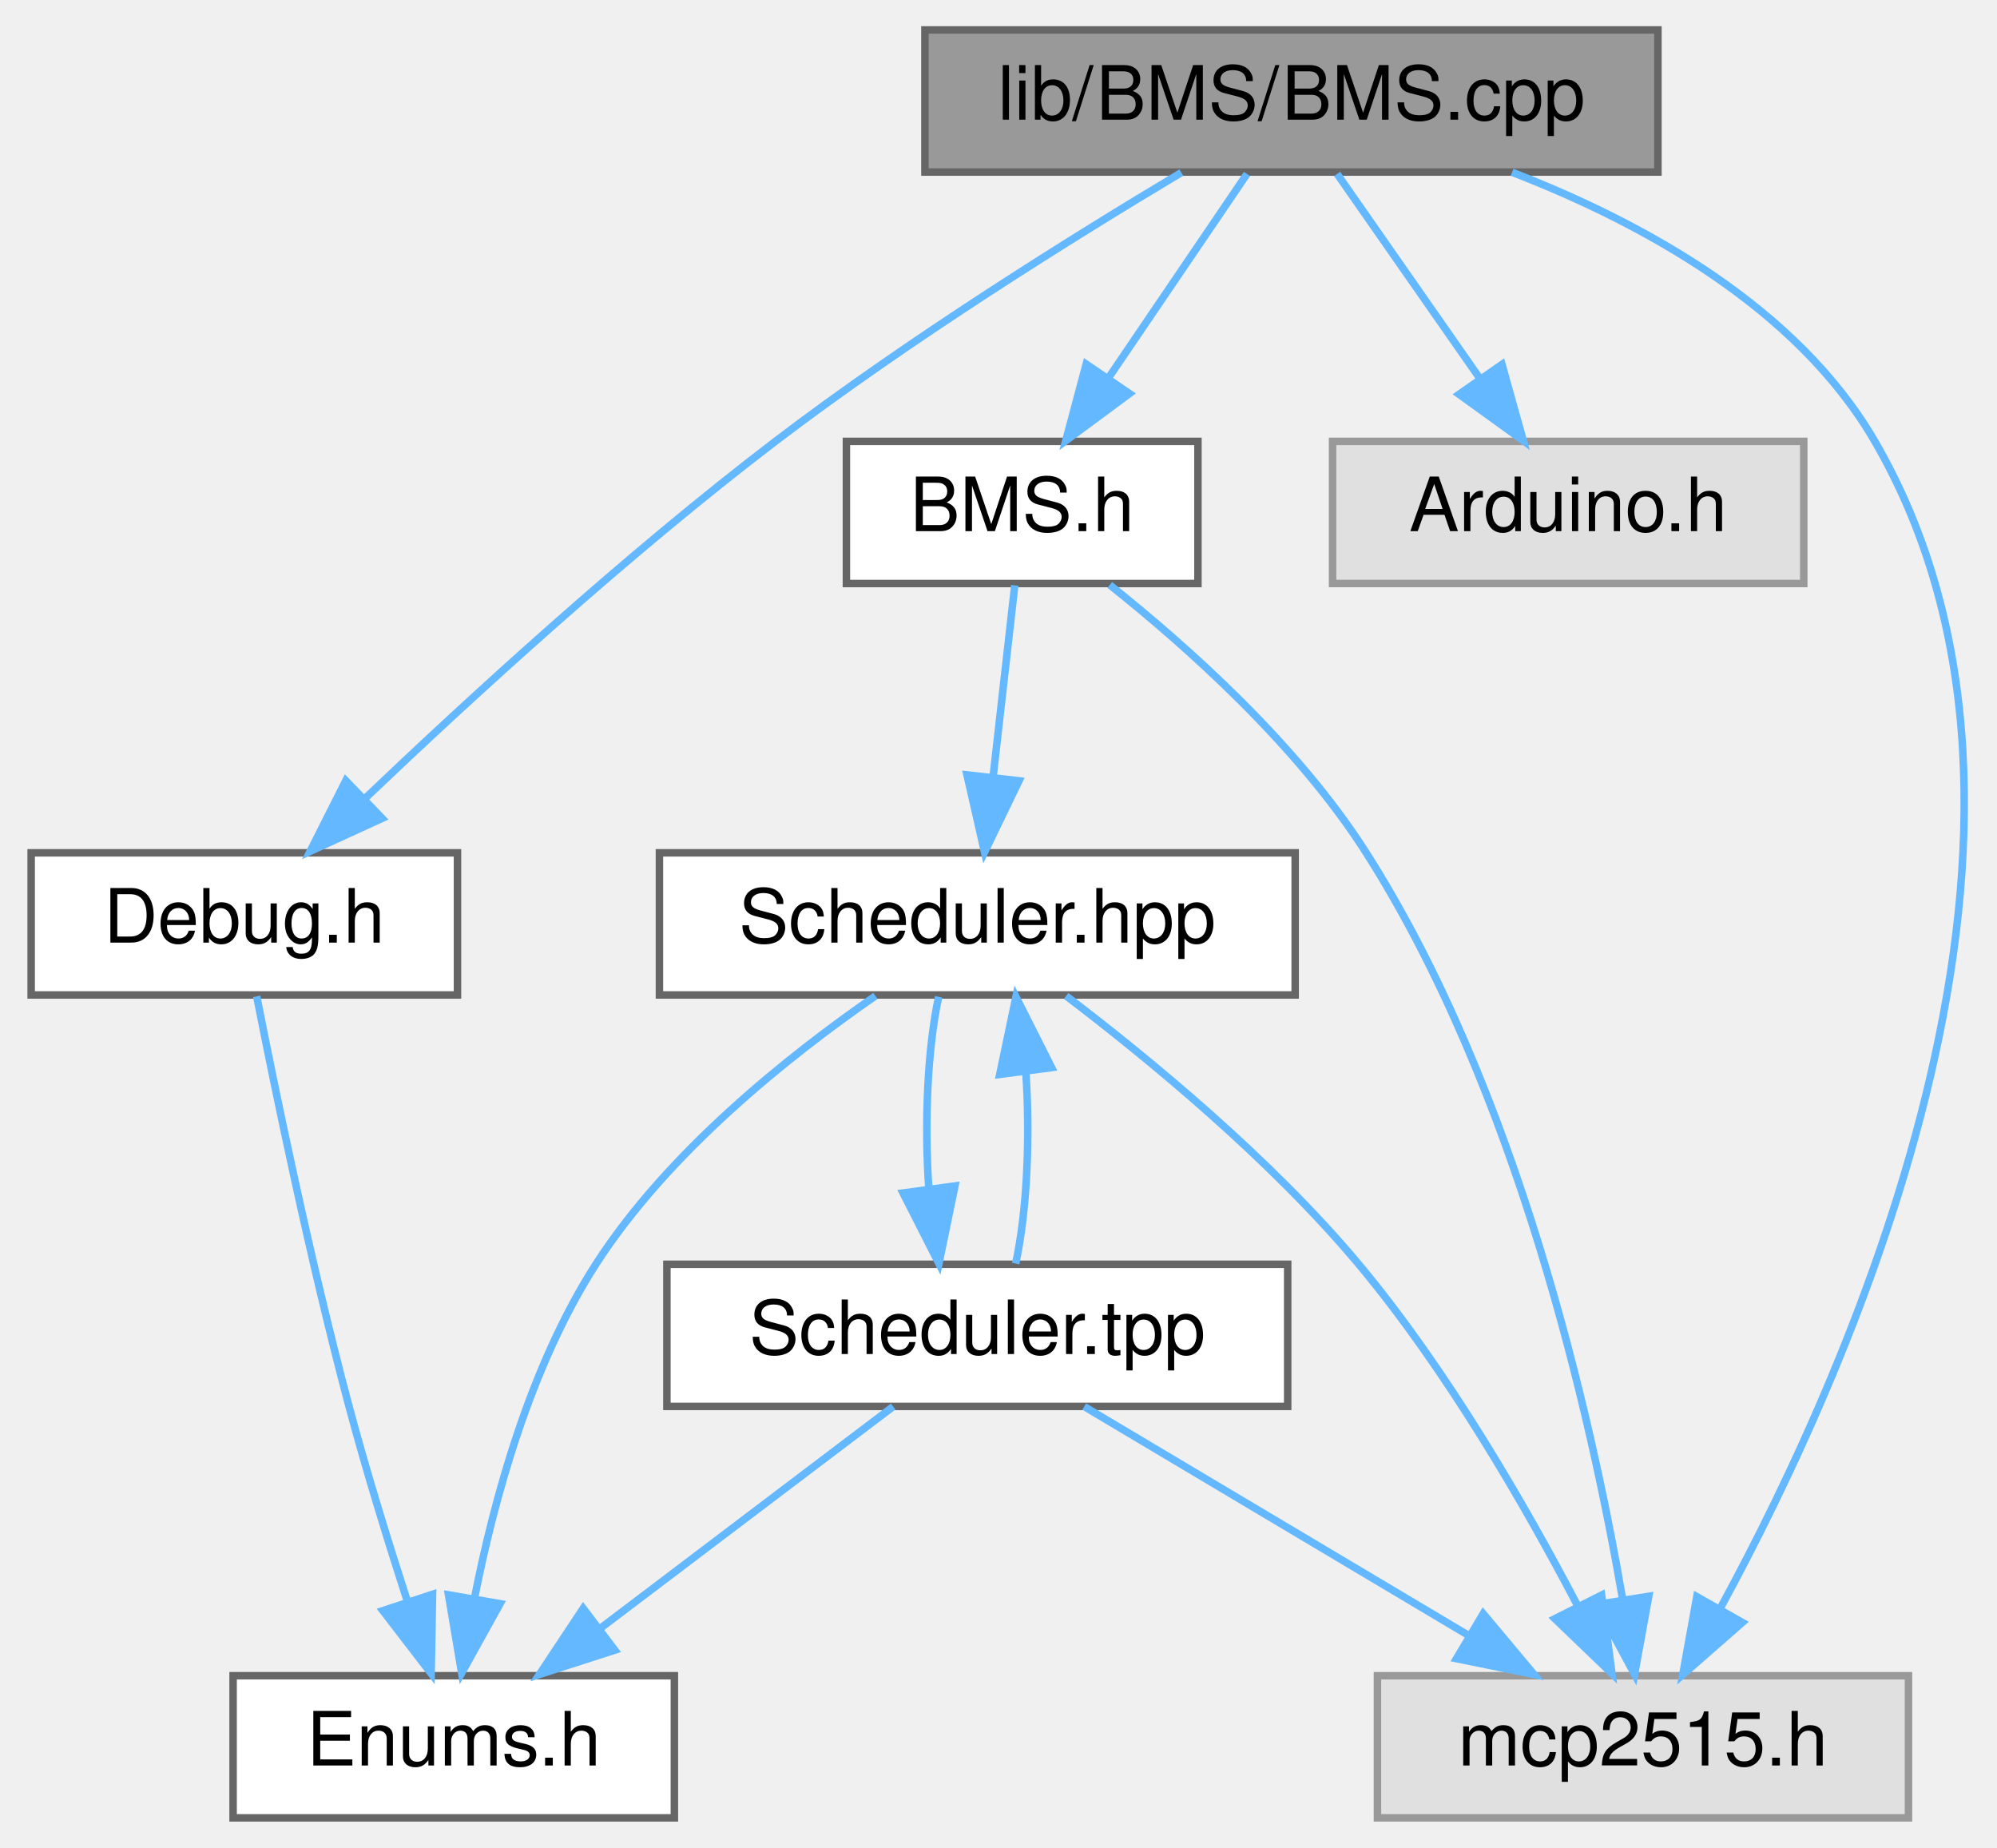
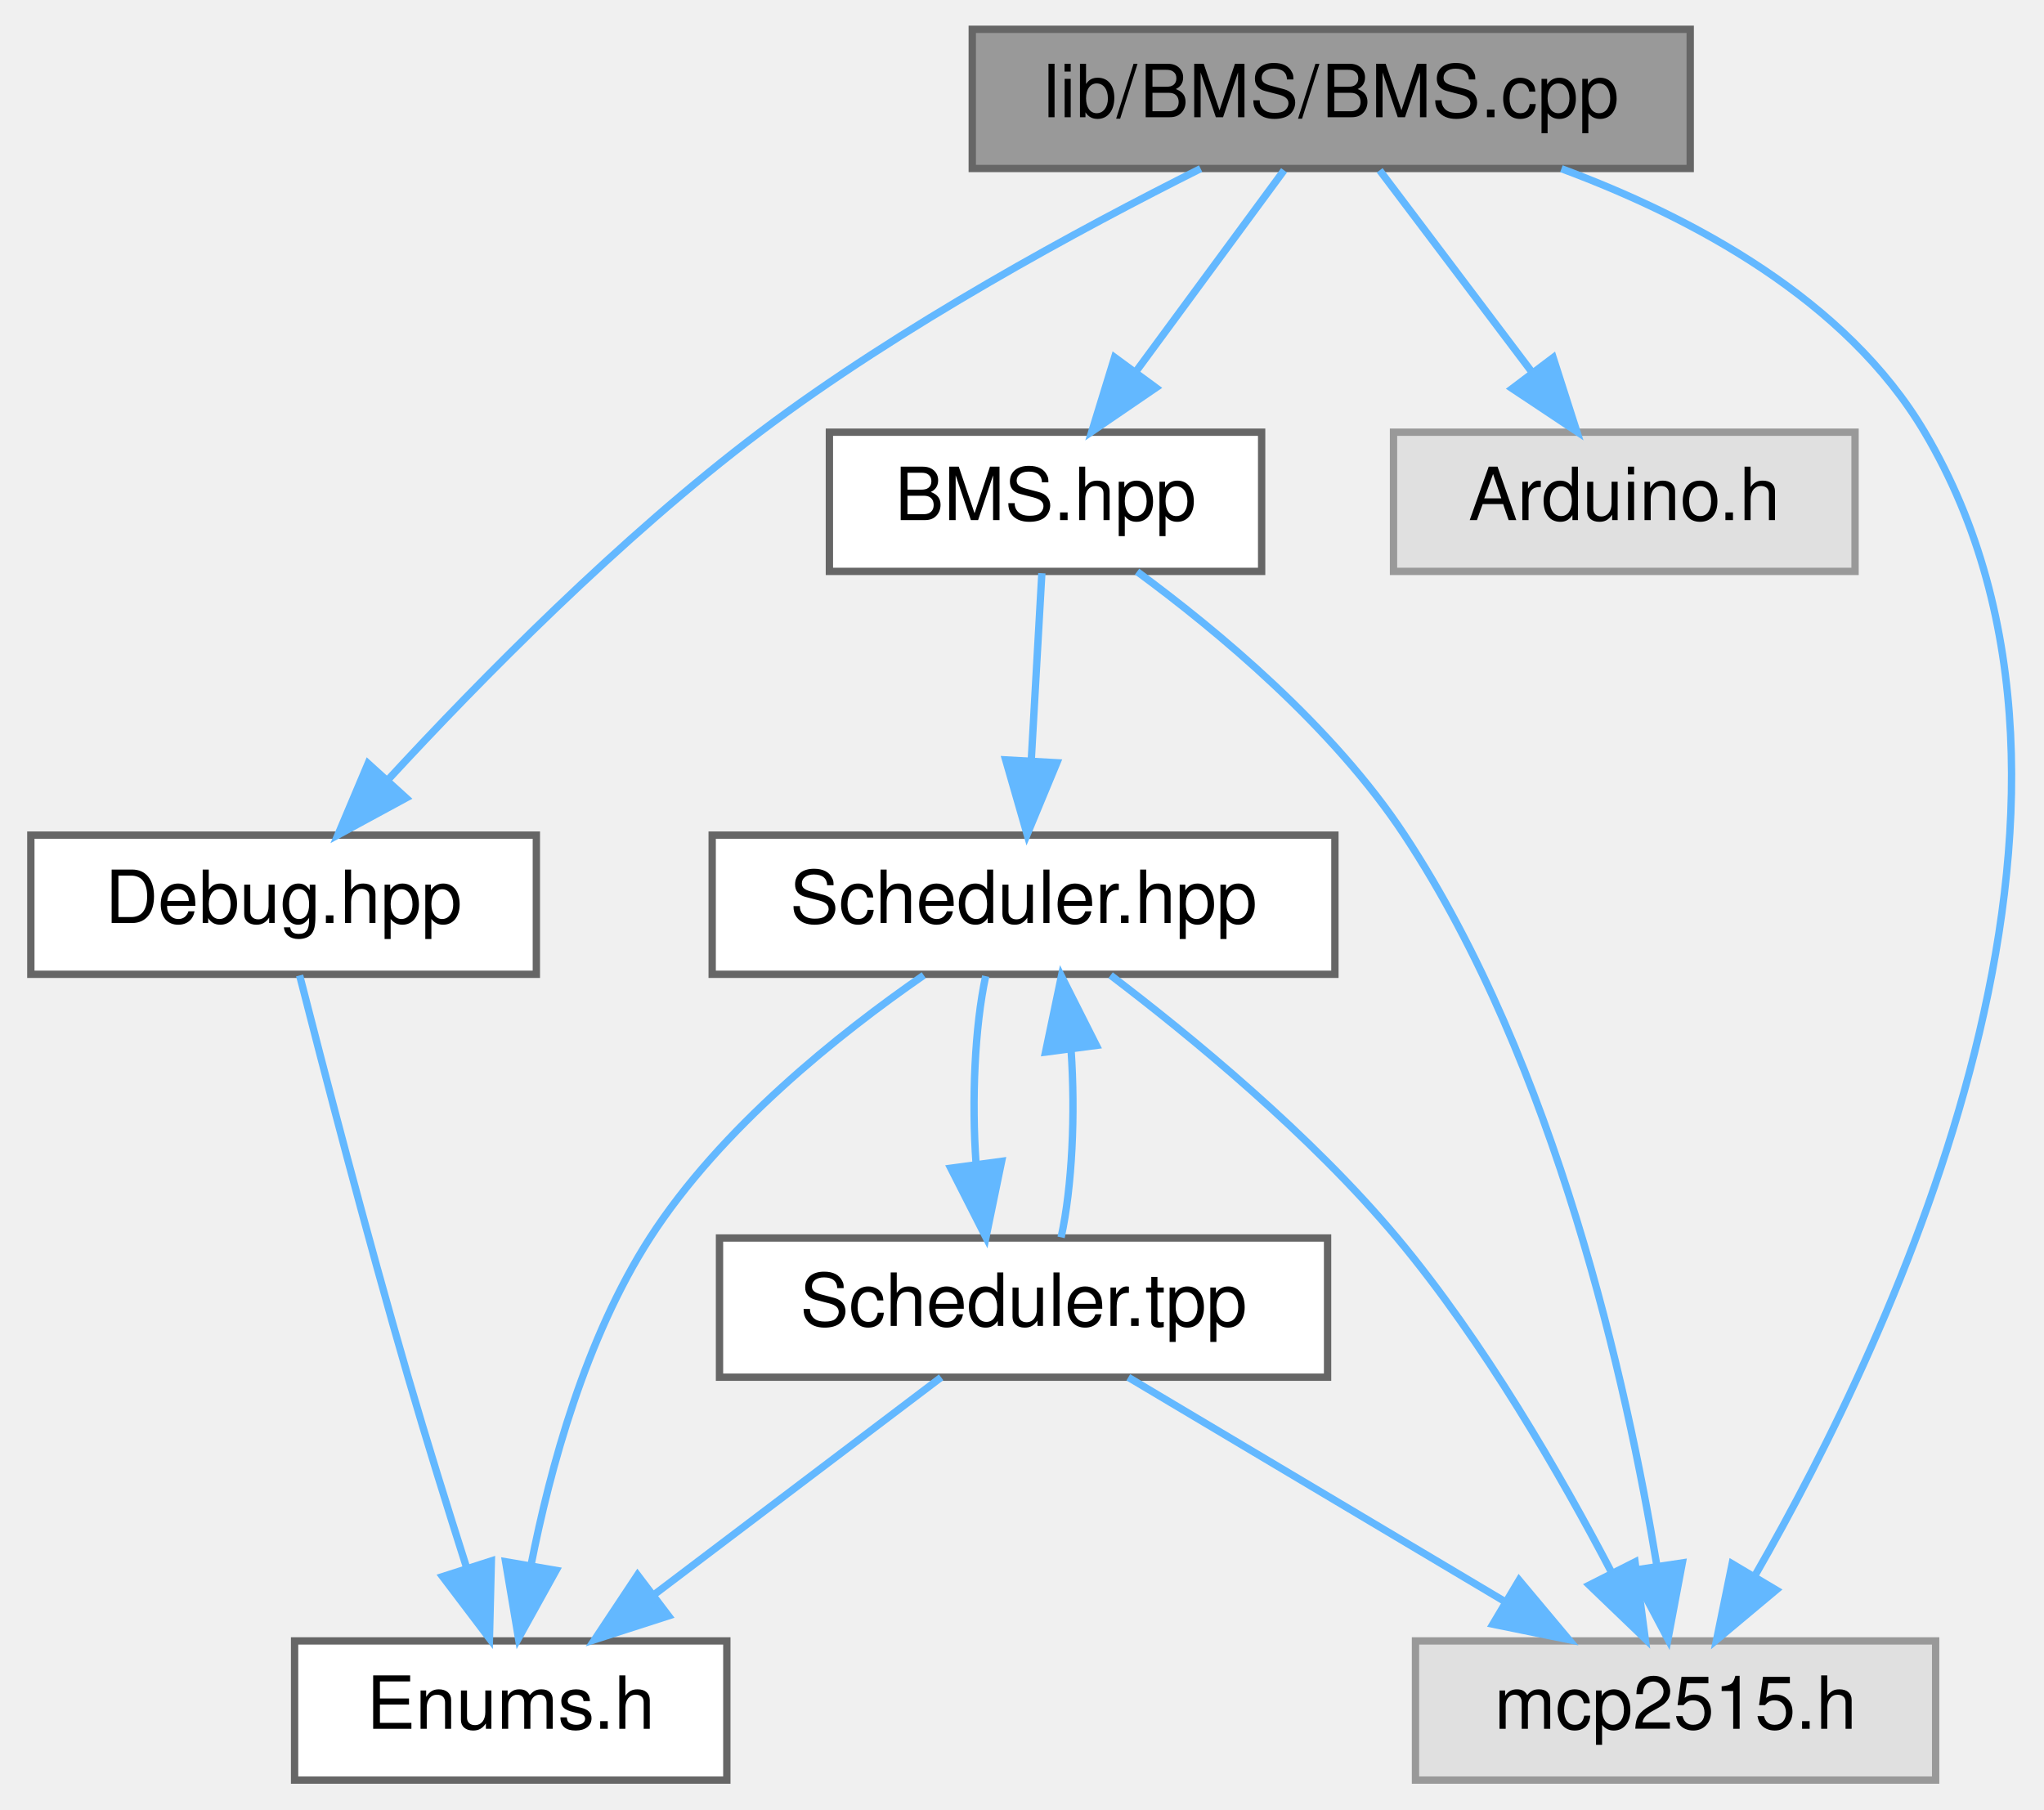
- <svg xmlns="http://www.w3.org/2000/svg" xmlns:xlink="http://www.w3.org/1999/xlink" width="267pt" height="247pt" viewBox="0.00 0.00 266.67 247.00">
+ <svg xmlns="http://www.w3.org/2000/svg" xmlns:xlink="http://www.w3.org/1999/xlink" width="279pt" height="247pt" viewBox="0.00 0.00 278.58 247.00">
  <g id="graph0" class="graph" transform="scale(1 1) rotate(0) translate(4 243)">
    <g id="node1" class="node">
      <g id="a_node1">
        <a xlink:title="Implementation of the BMS class for managing the Accumulator (Kclear BMS) via CAN bus.">
-           <polygon fill="#999999" stroke="#666666" points="217.5,-239 119.5,-239 119.5,-220 217.5,-220 217.5,-239" />
-           <text text-anchor="middle" x="168.5" y="-227" font-family="Helvetica,sans-Serif" font-size="10.00">lib/BMS/BMS.cpp</text>
+           <polygon fill="#999999" stroke="#666666" points="226.5,-239 128.5,-239 128.5,-220 226.5,-220 226.5,-239" />
+           <text text-anchor="middle" x="177.5" y="-227" font-family="Helvetica,sans-Serif" font-size="10.00">lib/BMS/BMS.cpp</text>
        </a>
      </g>
    </g>
    <g id="node2" class="node">
      <g id="a_node2">
-         <a xlink:href="BMS_8h.html" target="_top" xlink:title="Declaration of the BMS class for managing the Accumulator (Kclear BMS) via CAN bus.">
-           <polygon fill="white" stroke="#666666" points="156,-184 109,-184 109,-165 156,-165 156,-184" />
-           <text text-anchor="middle" x="132.5" y="-172" font-family="Helvetica,sans-Serif" font-size="10.00">BMS.h</text>
+         <a xlink:href="BMS_8hpp.html" target="_top" xlink:title="Declaration of the BMS class for managing the Accumulator (Kclear BMS) via CAN bus.">
+           <polygon fill="white" stroke="#666666" points="168,-184 109,-184 109,-165 168,-165 168,-184" />
+           <text text-anchor="middle" x="138.5" y="-172" font-family="Helvetica,sans-Serif" font-size="10.00">BMS.hpp</text>
        </a>
      </g>
    </g>
    <g id="edge1" class="edge">
-       <path fill="none" stroke="#63b8ff" d="M162.56,-219.75C157.52,-212.34 150.16,-201.5 143.99,-192.41" />
-       <polygon fill="#63b8ff" stroke="#63b8ff" points="146.85,-190.39 138.33,-184.09 141.06,-194.33 146.85,-190.39" />
+       <path fill="none" stroke="#63b8ff" d="M171.06,-219.75C165.61,-212.34 157.64,-201.5 150.94,-192.41" />
+       <polygon fill="#63b8ff" stroke="#63b8ff" points="153.57,-190.07 144.82,-184.09 147.93,-194.22 153.57,-190.07" />
    </g>
    <g id="node5" class="node">
      <g id="a_node5">
        <a xlink:title=" ">
-           <polygon fill="#e0e0e0" stroke="#999999" points="251,-19 180,-19 180,0 251,0 251,-19" />
-           <text text-anchor="middle" x="215.5" y="-7" font-family="Helvetica,sans-Serif" font-size="10.00">mcp2515.h</text>
+           <polygon fill="#e0e0e0" stroke="#999999" points="260,-19 189,-19 189,0 260,0 260,-19" />
+           <text text-anchor="middle" x="224.5" y="-7" font-family="Helvetica,sans-Serif" font-size="10.00">mcp2515.h</text>
        </a>
      </g>
    </g>
    <g id="edge13" class="edge">
-       <path fill="none" stroke="#63b8ff" d="M198,-219.97C215.44,-213.24 236.09,-201.93 246.5,-184 276.02,-133.16 243.77,-60.91 225.84,-28.02" />
-       <polygon fill="#63b8ff" stroke="#63b8ff" points="228.79,-26.12 220.82,-19.14 222.7,-29.57 228.79,-26.12" />
+       <path fill="none" stroke="#63b8ff" d="M208.92,-219.97C226.84,-213.32 247.8,-202.09 258.5,-184 288.53,-133.24 254.33,-60.95 235.4,-28.03" />
+       <polygon fill="#63b8ff" stroke="#63b8ff" points="238.23,-25.95 230.1,-19.15 232.22,-29.53 238.23,-25.95" />
    </g>
    <g id="node7" class="node">
      <g id="a_node7">
        <a xlink:title=" ">
-           <polygon fill="#e0e0e0" stroke="#999999" points="237,-184 174,-184 174,-165 237,-165 237,-184" />
-           <text text-anchor="middle" x="205.5" y="-172" font-family="Helvetica,sans-Serif" font-size="10.00">Arduino.h</text>
+           <polygon fill="#e0e0e0" stroke="#999999" points="249,-184 186,-184 186,-165 249,-165 249,-184" />
+           <text text-anchor="middle" x="217.5" y="-172" font-family="Helvetica,sans-Serif" font-size="10.00">Arduino.h</text>
        </a>
      </g>
    </g>
    <g id="edge10" class="edge">
-       <path fill="none" stroke="#63b8ff" d="M174.61,-219.75C179.78,-212.34 187.35,-201.5 193.69,-192.41" />
-       <polygon fill="#63b8ff" stroke="#63b8ff" points="196.65,-194.29 199.5,-184.09 190.91,-190.29 196.65,-194.29" />
+       <path fill="none" stroke="#63b8ff" d="M184.11,-219.75C189.76,-212.26 198.04,-201.28 204.95,-192.13" />
+       <polygon fill="#63b8ff" stroke="#63b8ff" points="207.79,-194.18 211.02,-184.09 202.2,-189.96 207.79,-194.18" />
    </g>
    <g id="node8" class="node">
      <g id="a_node8">
-         <a xlink:href="Debug_8h.html" target="_top" xlink:title=" ">
-           <polygon fill="white" stroke="#666666" points="57,-129 0,-129 0,-110 57,-110 57,-129" />
-           <text text-anchor="middle" x="28.5" y="-117" font-family="Helvetica,sans-Serif" font-size="10.00">Debug.h</text>
+         <a xlink:href="Debug_8hpp.html" target="_top" xlink:title="Debugging macros and functions for serial and CAN output.">
+           <polygon fill="white" stroke="#666666" points="69,-129 0,-129 0,-110 69,-110 69,-129" />
+           <text text-anchor="middle" x="34.5" y="-117" font-family="Helvetica,sans-Serif" font-size="10.00">Debug.hpp</text>
        </a>
      </g>
    </g>
    <g id="edge11" class="edge">
-       <path fill="none" stroke="#63b8ff" d="M153.78,-219.93C139.5,-211.4 117.41,-197.65 99.5,-184 79.71,-168.92 58.66,-149.63 44.66,-136.29" />
-       <polygon fill="#63b8ff" stroke="#63b8ff" points="46.93,-133.61 37.3,-129.2 42.07,-138.65 46.93,-133.61" />
+       <path fill="none" stroke="#63b8ff" d="M159.67,-219.98C143.32,-211.79 118.79,-198.55 99.5,-184 80.52,-169.68 61.35,-150.21 48.81,-136.62" />
+       <polygon fill="#63b8ff" stroke="#63b8ff" points="51.22,-134.07 41.91,-129.02 46.03,-138.78 51.22,-134.07" />
    </g>
    <g id="node3" class="node">
      <g id="a_node3">
        <a xlink:href="Scheduler_8hpp.html" target="_top" xlink:title="Declaration of the Scheduler class template, for scheduling tasks on multiple MCP2515 instances.">
-           <polygon fill="white" stroke="#666666" points="169,-129 84,-129 84,-110 169,-110 169,-129" />
-           <text text-anchor="middle" x="126.5" y="-117" font-family="Helvetica,sans-Serif" font-size="10.00">Scheduler.hpp</text>
+           <polygon fill="white" stroke="#666666" points="178,-129 93,-129 93,-110 178,-110 178,-129" />
+           <text text-anchor="middle" x="135.5" y="-117" font-family="Helvetica,sans-Serif" font-size="10.00">Scheduler.hpp</text>
        </a>
      </g>
    </g>
    <g id="edge2" class="edge">
-       <path fill="none" stroke="#63b8ff" d="M131.51,-164.75C130.72,-157.8 129.6,-147.85 128.61,-139.13" />
-       <polygon fill="#63b8ff" stroke="#63b8ff" points="132.08,-138.63 127.47,-129.09 125.12,-139.42 132.08,-138.63" />
+       <path fill="none" stroke="#63b8ff" d="M138,-164.75C137.61,-157.8 137.05,-147.85 136.55,-139.13" />
+       <polygon fill="#63b8ff" stroke="#63b8ff" points="140.05,-138.88 135.99,-129.09 133.06,-139.27 140.05,-138.88" />
    </g>
    <g id="edge9" class="edge">
-       <path fill="none" stroke="#63b8ff" d="M144.21,-164.81C154.53,-156.6 169.31,-143.43 178.5,-129 198.7,-97.3 208.55,-53.8 212.77,-29.29" />
-       <polygon fill="#63b8ff" stroke="#63b8ff" points="216.27,-29.62 214.38,-19.19 209.35,-28.52 216.27,-29.62" />
+       <path fill="none" stroke="#63b8ff" d="M151,-164.97C162,-156.88 177.76,-143.77 187.5,-129 208.19,-97.63 217.86,-54.01 221.93,-29.39" />
+       <polygon fill="#63b8ff" stroke="#63b8ff" points="225.42,-29.65 223.46,-19.24 218.5,-28.61 225.42,-29.65" />
    </g>
    <g id="node4" class="node">
      <g id="a_node4">
-         <a xlink:href="Enums_8h.html" target="_top" xlink:title=" ">
-           <polygon fill="white" stroke="#666666" points="86,-19 27,-19 27,0 86,0 86,-19" />
-           <text text-anchor="middle" x="56.5" y="-7" font-family="Helvetica,sans-Serif" font-size="10.00">Enums.h</text>
+         <a xlink:href="Enums_8h.html" target="_top" xlink:title="Enumeration definitions for the VCU.">
+           <polygon fill="white" stroke="#666666" points="95,-19 36,-19 36,0 95,0 95,-19" />
+           <text text-anchor="middle" x="65.5" y="-7" font-family="Helvetica,sans-Serif" font-size="10.00">Enums.h</text>
        </a>
      </g>
    </g>
    <g id="edge3" class="edge">
-       <path fill="none" stroke="#63b8ff" d="M112.88,-109.87C101.34,-101.89 85.17,-89.02 75.5,-74 66.74,-60.39 61.87,-42.58 59.26,-29.28" />
-       <polygon fill="#63b8ff" stroke="#63b8ff" points="62.7,-28.63 57.56,-19.36 55.8,-29.81 62.7,-28.63" />
+       <path fill="none" stroke="#63b8ff" d="M121.88,-109.87C110.34,-101.89 94.17,-89.02 84.5,-74 75.74,-60.39 70.87,-42.58 68.26,-29.28" />
+       <polygon fill="#63b8ff" stroke="#63b8ff" points="71.7,-28.63 66.56,-19.36 64.8,-29.81 71.7,-28.63" />
    </g>
    <g id="edge4" class="edge">
-       <path fill="none" stroke="#63b8ff" d="M138.38,-109.87C149.38,-101.51 165.74,-88.06 177.5,-74 189.32,-59.86 199.82,-41.63 206.78,-28.33" />
-       <polygon fill="#63b8ff" stroke="#63b8ff" points="209.97,-29.78 211.36,-19.28 203.72,-26.62 209.97,-29.78" />
+       <path fill="none" stroke="#63b8ff" d="M147.38,-109.87C158.38,-101.51 174.74,-88.06 186.5,-74 198.32,-59.86 208.82,-41.63 215.78,-28.33" />
+       <polygon fill="#63b8ff" stroke="#63b8ff" points="218.97,-29.78 220.36,-19.28 212.72,-26.62 218.97,-29.78" />
    </g>
    <g id="node6" class="node">
      <g id="a_node6">
        <a xlink:href="Scheduler_8tpp.html" target="_top" xlink:title="Implementation of the Scheduler class template.">
-           <polygon fill="white" stroke="#666666" points="168,-74 85,-74 85,-55 168,-55 168,-74" />
-           <text text-anchor="middle" x="126.5" y="-62" font-family="Helvetica,sans-Serif" font-size="10.00">Scheduler.tpp</text>
+           <polygon fill="white" stroke="#666666" points="177,-74 94,-74 94,-55 177,-55 177,-74" />
+           <text text-anchor="middle" x="135.5" y="-62" font-family="Helvetica,sans-Serif" font-size="10.00">Scheduler.tpp</text>
        </a>
      </g>
    </g>
    <g id="edge5" class="edge">
-       <path fill="none" stroke="#63b8ff" d="M121.33,-109.75C119.84,-102.8 119.4,-92.85 120.02,-84.13" />
-       <polygon fill="#63b8ff" stroke="#63b8ff" points="123.51,-84.47 121.37,-74.09 116.57,-83.53 123.51,-84.47" />
+       <path fill="none" stroke="#63b8ff" d="M130.33,-109.75C128.84,-102.8 128.4,-92.85 129.02,-84.13" />
+       <polygon fill="#63b8ff" stroke="#63b8ff" points="132.51,-84.47 130.37,-74.09 125.57,-83.53 132.51,-84.47" />
    </g>
    <g id="edge8" class="edge">
-       <path fill="none" stroke="#63b8ff" d="M131.63,-74.09C133.14,-80.99 133.59,-90.93 132.99,-99.66" />
-       <polygon fill="#63b8ff" stroke="#63b8ff" points="129.5,-99.38 131.67,-109.75 136.44,-100.29 129.5,-99.38" />
+       <path fill="none" stroke="#63b8ff" d="M140.63,-74.09C142.14,-80.99 142.59,-90.93 141.99,-99.66" />
+       <polygon fill="#63b8ff" stroke="#63b8ff" points="138.5,-99.38 140.67,-109.75 145.44,-100.29 138.5,-99.38" />
    </g>
    <g id="edge6" class="edge">
-       <path fill="none" stroke="#63b8ff" d="M115.25,-54.98C104.7,-47 88.7,-34.88 76.06,-25.31" />
-       <polygon fill="#63b8ff" stroke="#63b8ff" points="78.04,-22.42 67.95,-19.17 73.81,-28 78.04,-22.42" />
+       <path fill="none" stroke="#63b8ff" d="M124.25,-54.98C113.7,-47 97.7,-34.88 85.06,-25.31" />
+       <polygon fill="#63b8ff" stroke="#63b8ff" points="87.04,-22.42 76.95,-19.17 82.81,-28 87.04,-22.42" />
    </g>
    <g id="edge7" class="edge">
-       <path fill="none" stroke="#63b8ff" d="M140.8,-54.98C154.6,-46.77 175.74,-34.18 192.01,-24.49" />
-       <polygon fill="#63b8ff" stroke="#63b8ff" points="194.14,-27.29 200.94,-19.17 190.56,-21.28 194.14,-27.29" />
+       <path fill="none" stroke="#63b8ff" d="M149.8,-54.98C163.6,-46.77 184.74,-34.18 201.01,-24.49" />
+       <polygon fill="#63b8ff" stroke="#63b8ff" points="203.14,-27.29 209.94,-19.17 199.56,-21.28 203.14,-27.29" />
    </g>
    <g id="edge12" class="edge">
-       <path fill="none" stroke="#63b8ff" d="M30.16,-109.81C32.57,-97.53 37.32,-74.41 42.5,-55 44.8,-46.39 47.71,-36.97 50.28,-29.01" />
-       <polygon fill="#63b8ff" stroke="#63b8ff" points="53.67,-29.89 53.48,-19.3 47.02,-27.7 53.67,-29.89" />
+       <path fill="none" stroke="#63b8ff" d="M36.69,-109.84C39.82,-97.59 45.82,-74.51 51.5,-55 53.99,-46.45 56.92,-37.03 59.46,-29.07" />
+       <polygon fill="#63b8ff" stroke="#63b8ff" points="62.86,-29.92 62.6,-19.33 56.2,-27.78 62.86,-29.92" />
    </g>
  </g>
</svg>
